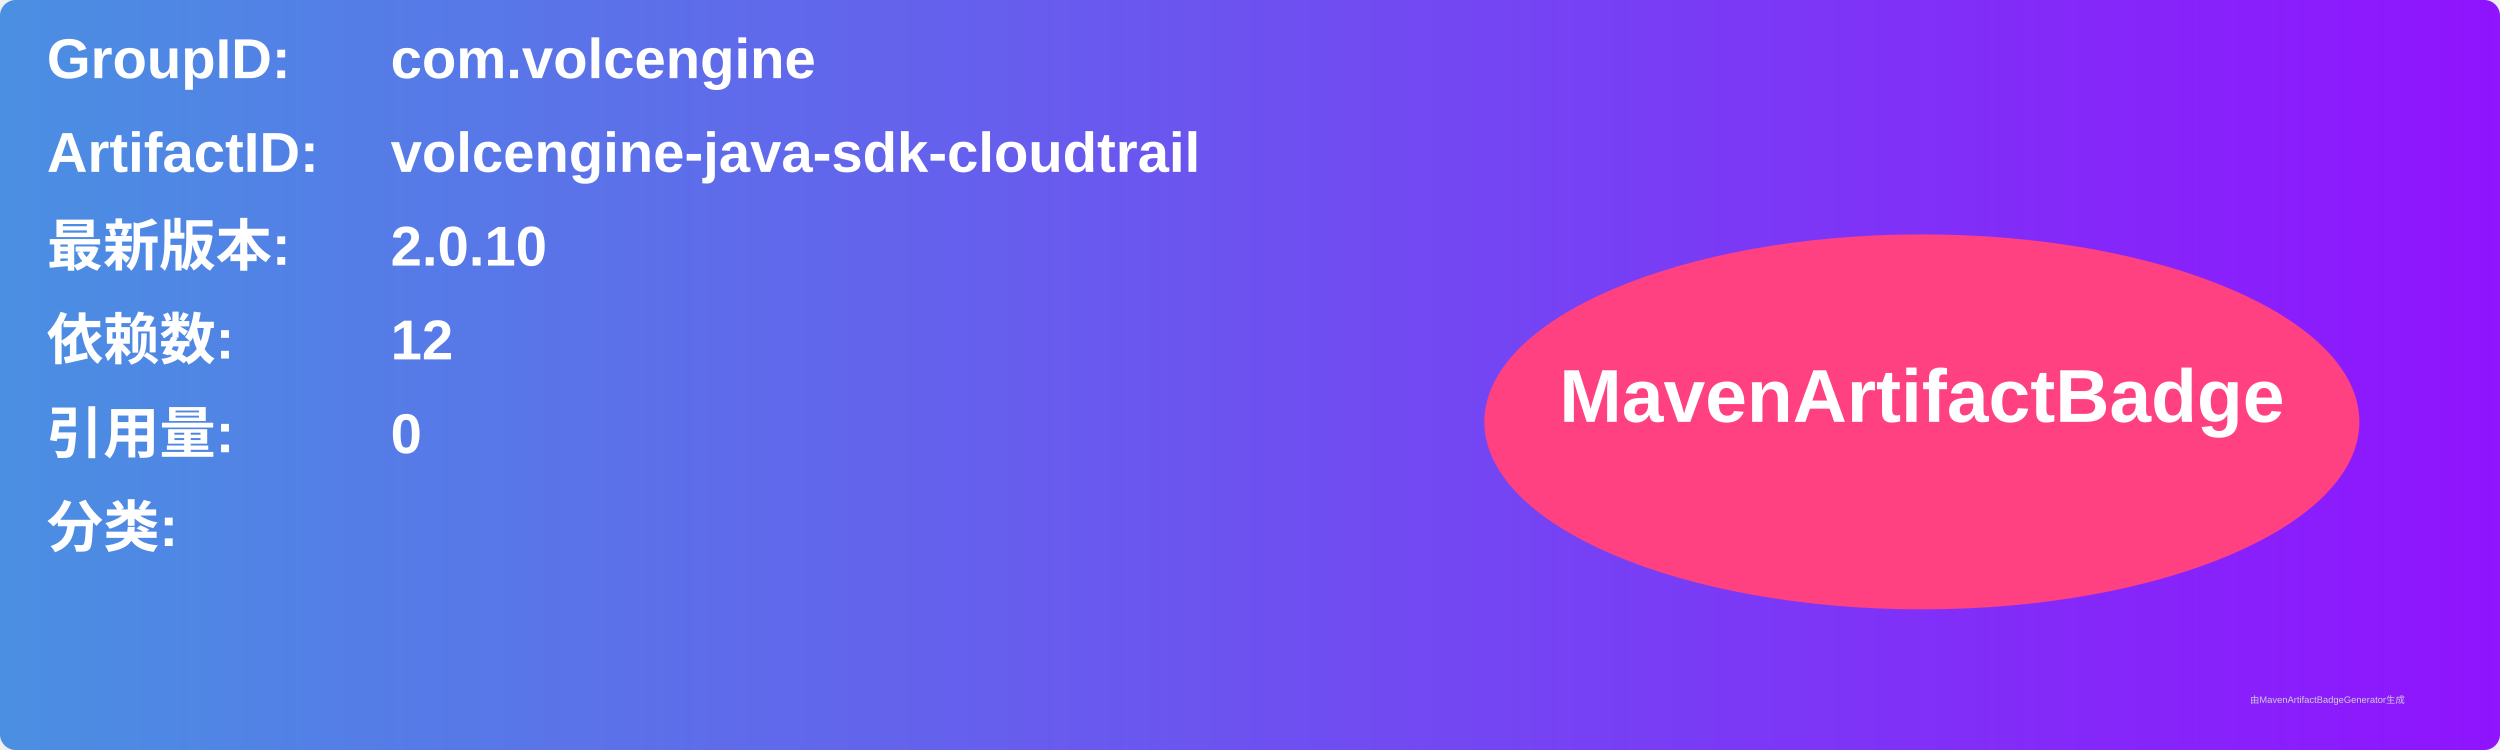
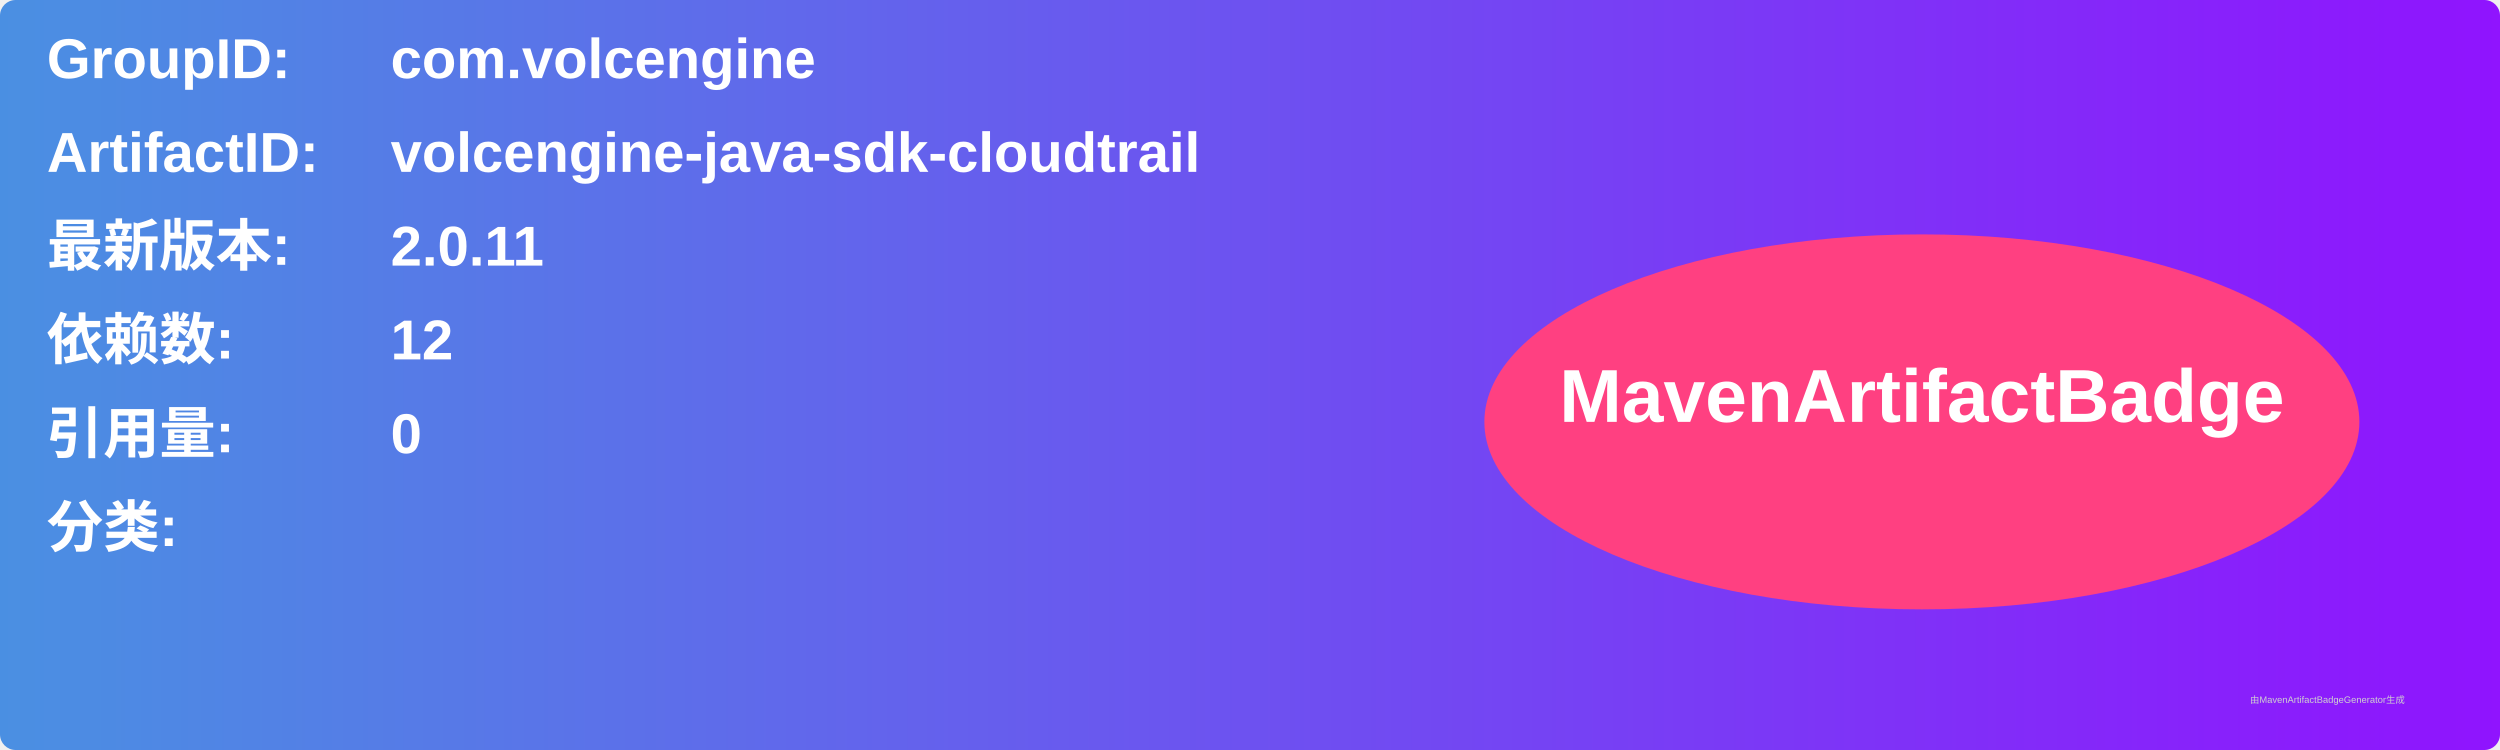
<svg xmlns="http://www.w3.org/2000/svg" width="800" height="240" viewBox="0 0 800 240">
  <linearGradient id="grad" x1="0%" y1="0%" x2="100%" y2="0%">
    <stop offset="0%" stop-color="#4a90e2" />
    <stop offset="100%" stop-color="#9013fe" />
  </linearGradient>
  <rect width="100%" height="100%" rx="5" ry="5" fill="url(#grad)" />
  <g transform="translate(15, 15)">
    <text x="0" y="10" font-family="Arial" font-size="18" fill="white" font-weight="bold" width="260">GroupID:</text>
    <text x="110" y="10" font-family="Arial" font-size="18" fill="white" font-weight="bold" width="460">com.volcengine</text>
    <text x="0" y="40" font-family="Arial" font-size="18" fill="white" font-weight="bold" width="260">ArtifactID:</text>
    <text x="110" y="40" font-family="Arial" font-size="18" fill="white" font-weight="bold" width="460">volcengine-java-sdk-cloudtrail</text>
    <text x="0" y="70" font-family="Arial" font-size="18" fill="white" font-weight="bold">最新版本:</text>
    <text x="110" y="70" font-family="Arial" font-size="18" fill="white" font-weight="bold">
-       <tspan font-weight="bold">2.0.10</tspan>
+       <tspan font-weight="bold">2.0.11</tspan>
    </text>
    <text x="0" y="100" font-family="Arial" font-size="18" fill="white" font-weight="bold">依赖数: </text>
    <text x="110" y="100" font-family="Arial" font-size="18" fill="white">
      <tspan font-weight="bold">12</tspan>
    </text>
    <text x="0" y="130" font-family="Arial" font-size="18" fill="white" font-weight="bold">引用量: </text>
    <text x="110" y="130" font-family="Arial" font-size="18" fill="white">
      <tspan font-weight="bold">0</tspan>
    </text>
    <text x="0" y="160" font-family="Arial" font-size="18" fill="white" font-weight="bold">分类:</text>
    <text x="10" y="190" font-family="Arial" font-size="10" fill="white">
      <tspan font-weight="bold" />
    </text>
    <ellipse cx="600" cy="120" rx="140" ry="60" fill="#ff4081" />
    <text x="600" y="120" text-anchor="middle" font-family="Arial" font-size="24" fill="white" font-weight="bold">MavenArtifactBadge</text>
  </g>
  <text x="720" y="225" font-family="Arial" font-size="3" fill="#d0d0d0">由MavenArtifactBadgeGenerator生成</text>
</svg>
